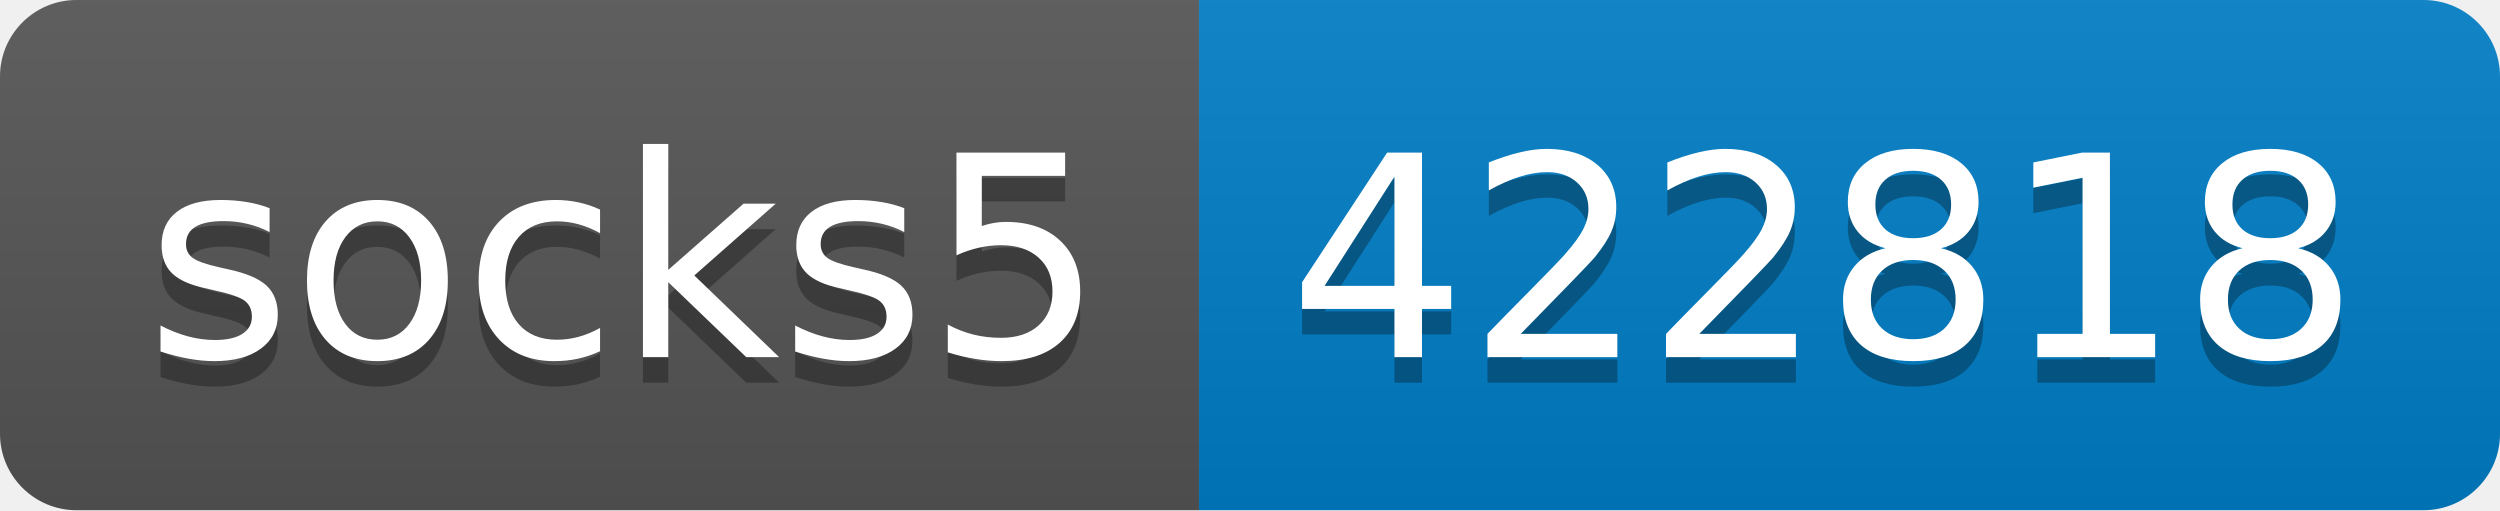
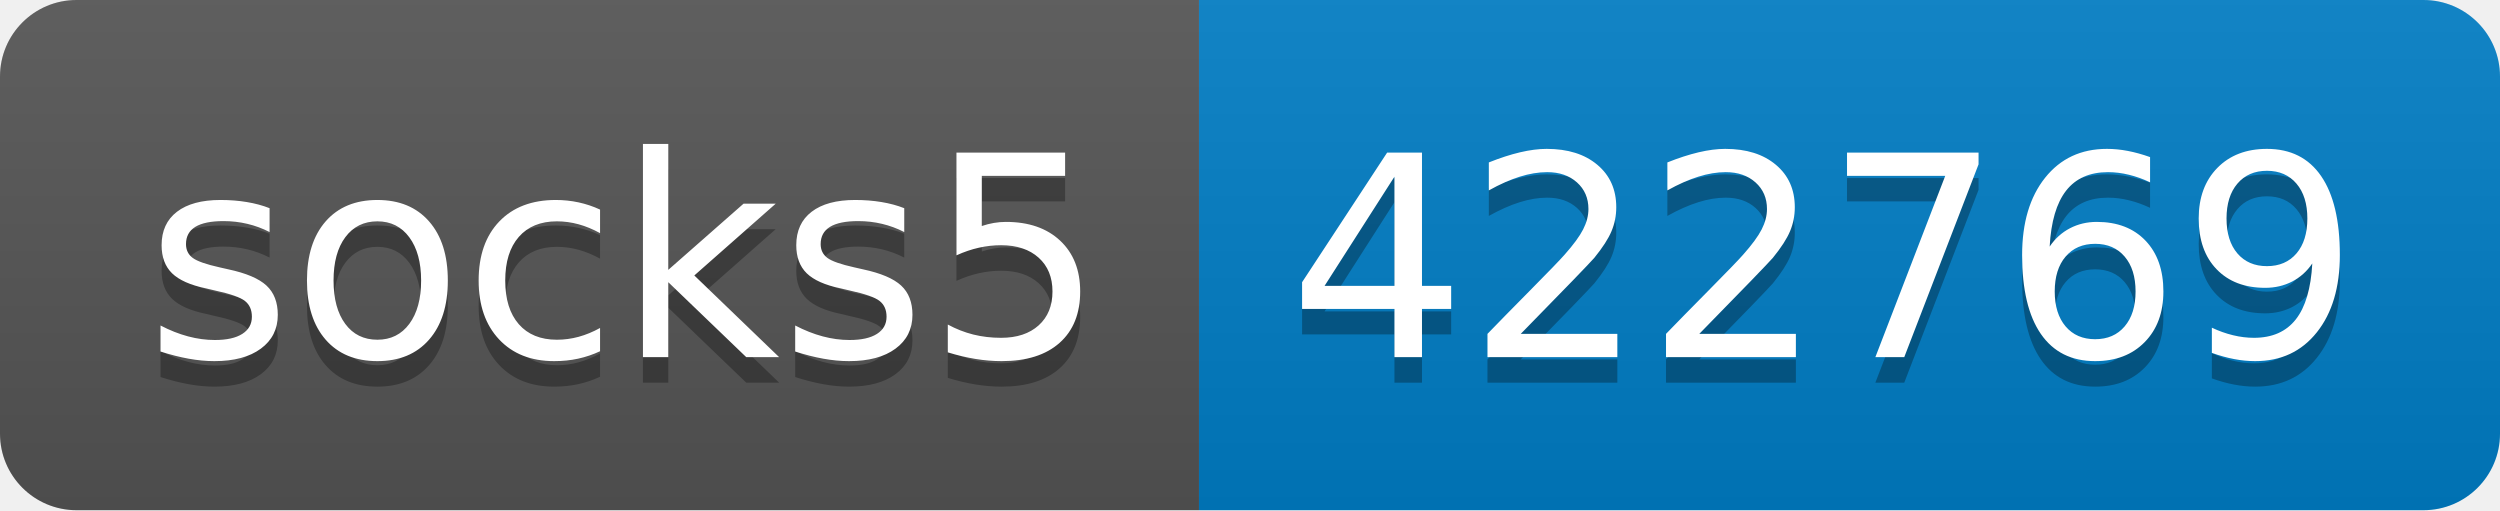
- <svg xmlns="http://www.w3.org/2000/svg" width="98" height="20" role="img" aria-label="socks5: 422818">
+ <svg xmlns="http://www.w3.org/2000/svg" width="98" height="20" role="img" aria-label="socks5: 422769">
  <linearGradient id="s" x2="0" y2="100%">
    <stop offset="0" stop-color="#bbb" stop-opacity=".1" />
    <stop offset="1" stop-opacity=".1" />
  </linearGradient>
  <clipPath id="r">
    <rect width="98" height="20" rx="3" fill="#fff" />
  </clipPath>
  <g clip-path="url(#r)">
    <rect width="47" height="20" fill="#555" />
    <rect x="47" width="51" height="20" fill="#007ec6" />
    <rect width="98" height="20" fill="url(#s)" />
  </g>
  <g fill="#fff" text-anchor="middle" font-family="Verdana,Geneva,DejaVu Sans,sans-serif" text-rendering="geometricPrecision" font-size="110">
    <text aria-hidden="true" x="245" y="150" fill="#010101" fill-opacity=".3" transform="scale(.1)" textLength="370">socks5</text>
    <text x="245" y="140" transform="scale(.1)" fill="#fff" textLength="370">socks5</text>
-     <text aria-hidden="true" x="715" y="150" fill="#010101" fill-opacity=".3" transform="scale(.1)" textLength="410">422818</text>
-     <text x="715" y="140" transform="scale(.1)" fill="#fff" textLength="410">422818</text>
+     <text aria-hidden="true" x="715" y="150" fill="#010101" fill-opacity=".3" transform="scale(.1)" textLength="410">422769</text>
+     <text x="715" y="140" transform="scale(.1)" fill="#fff" textLength="410">422769</text>
  </g>
</svg>
